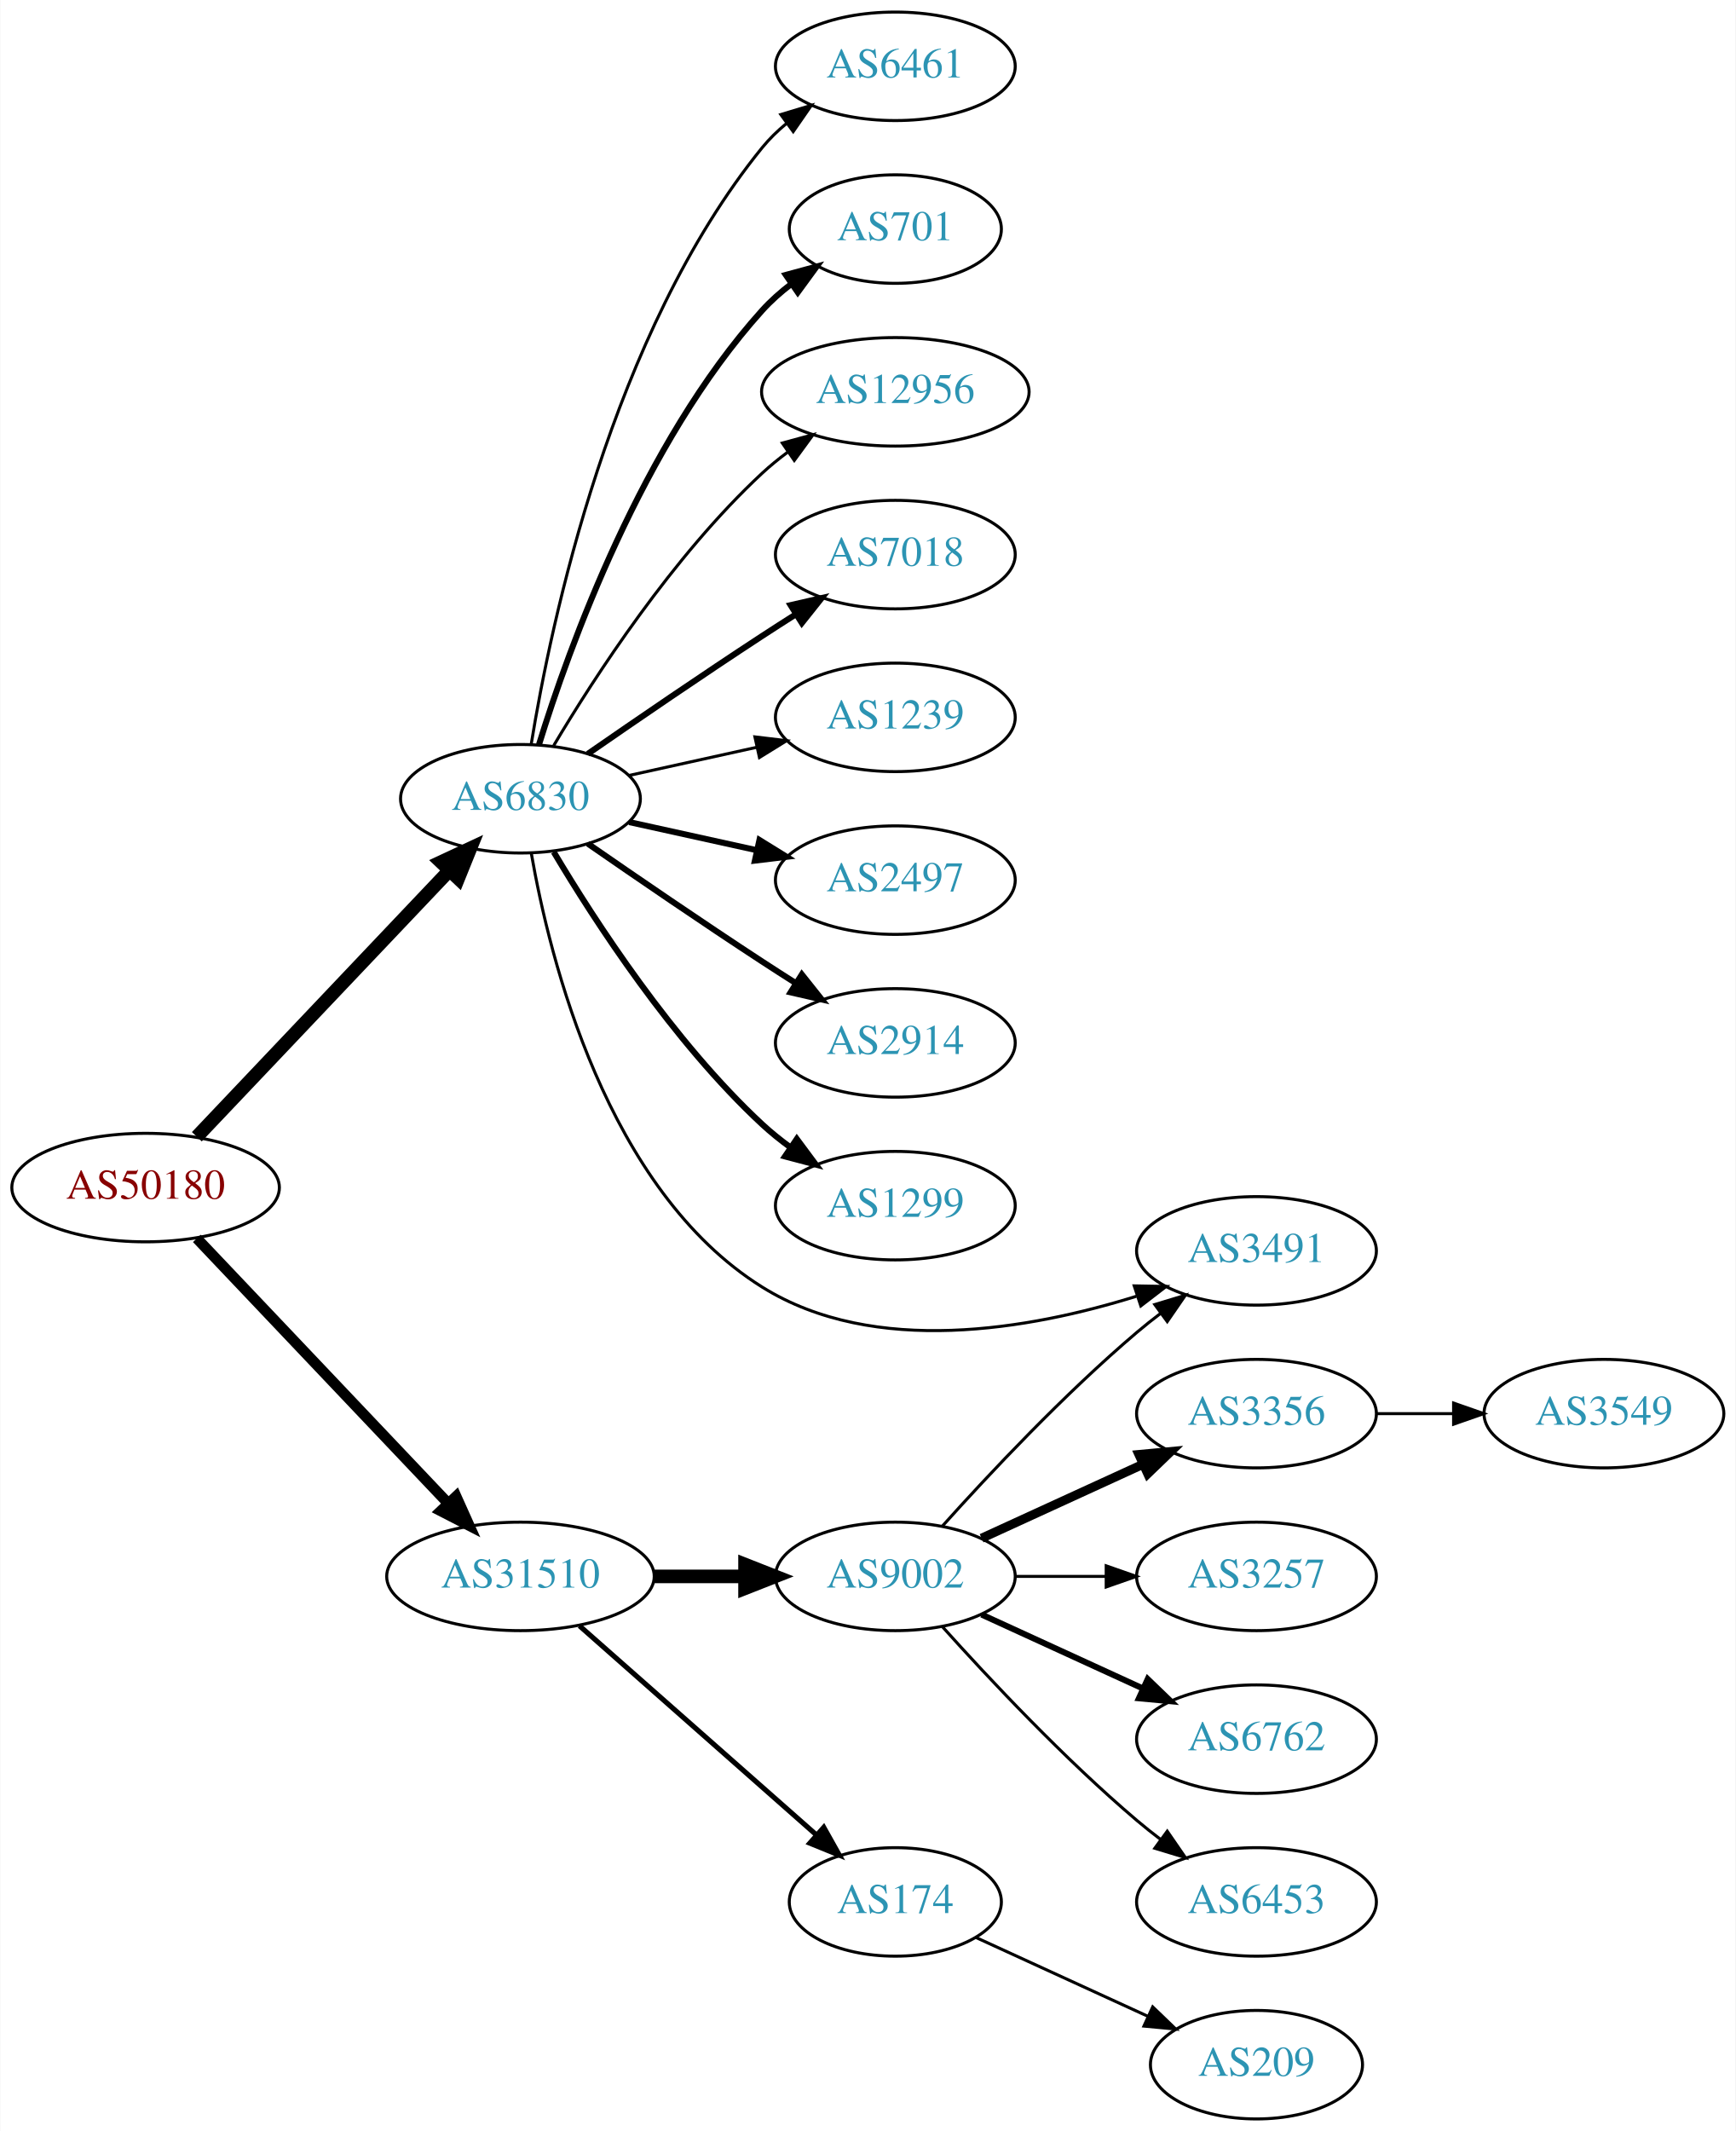
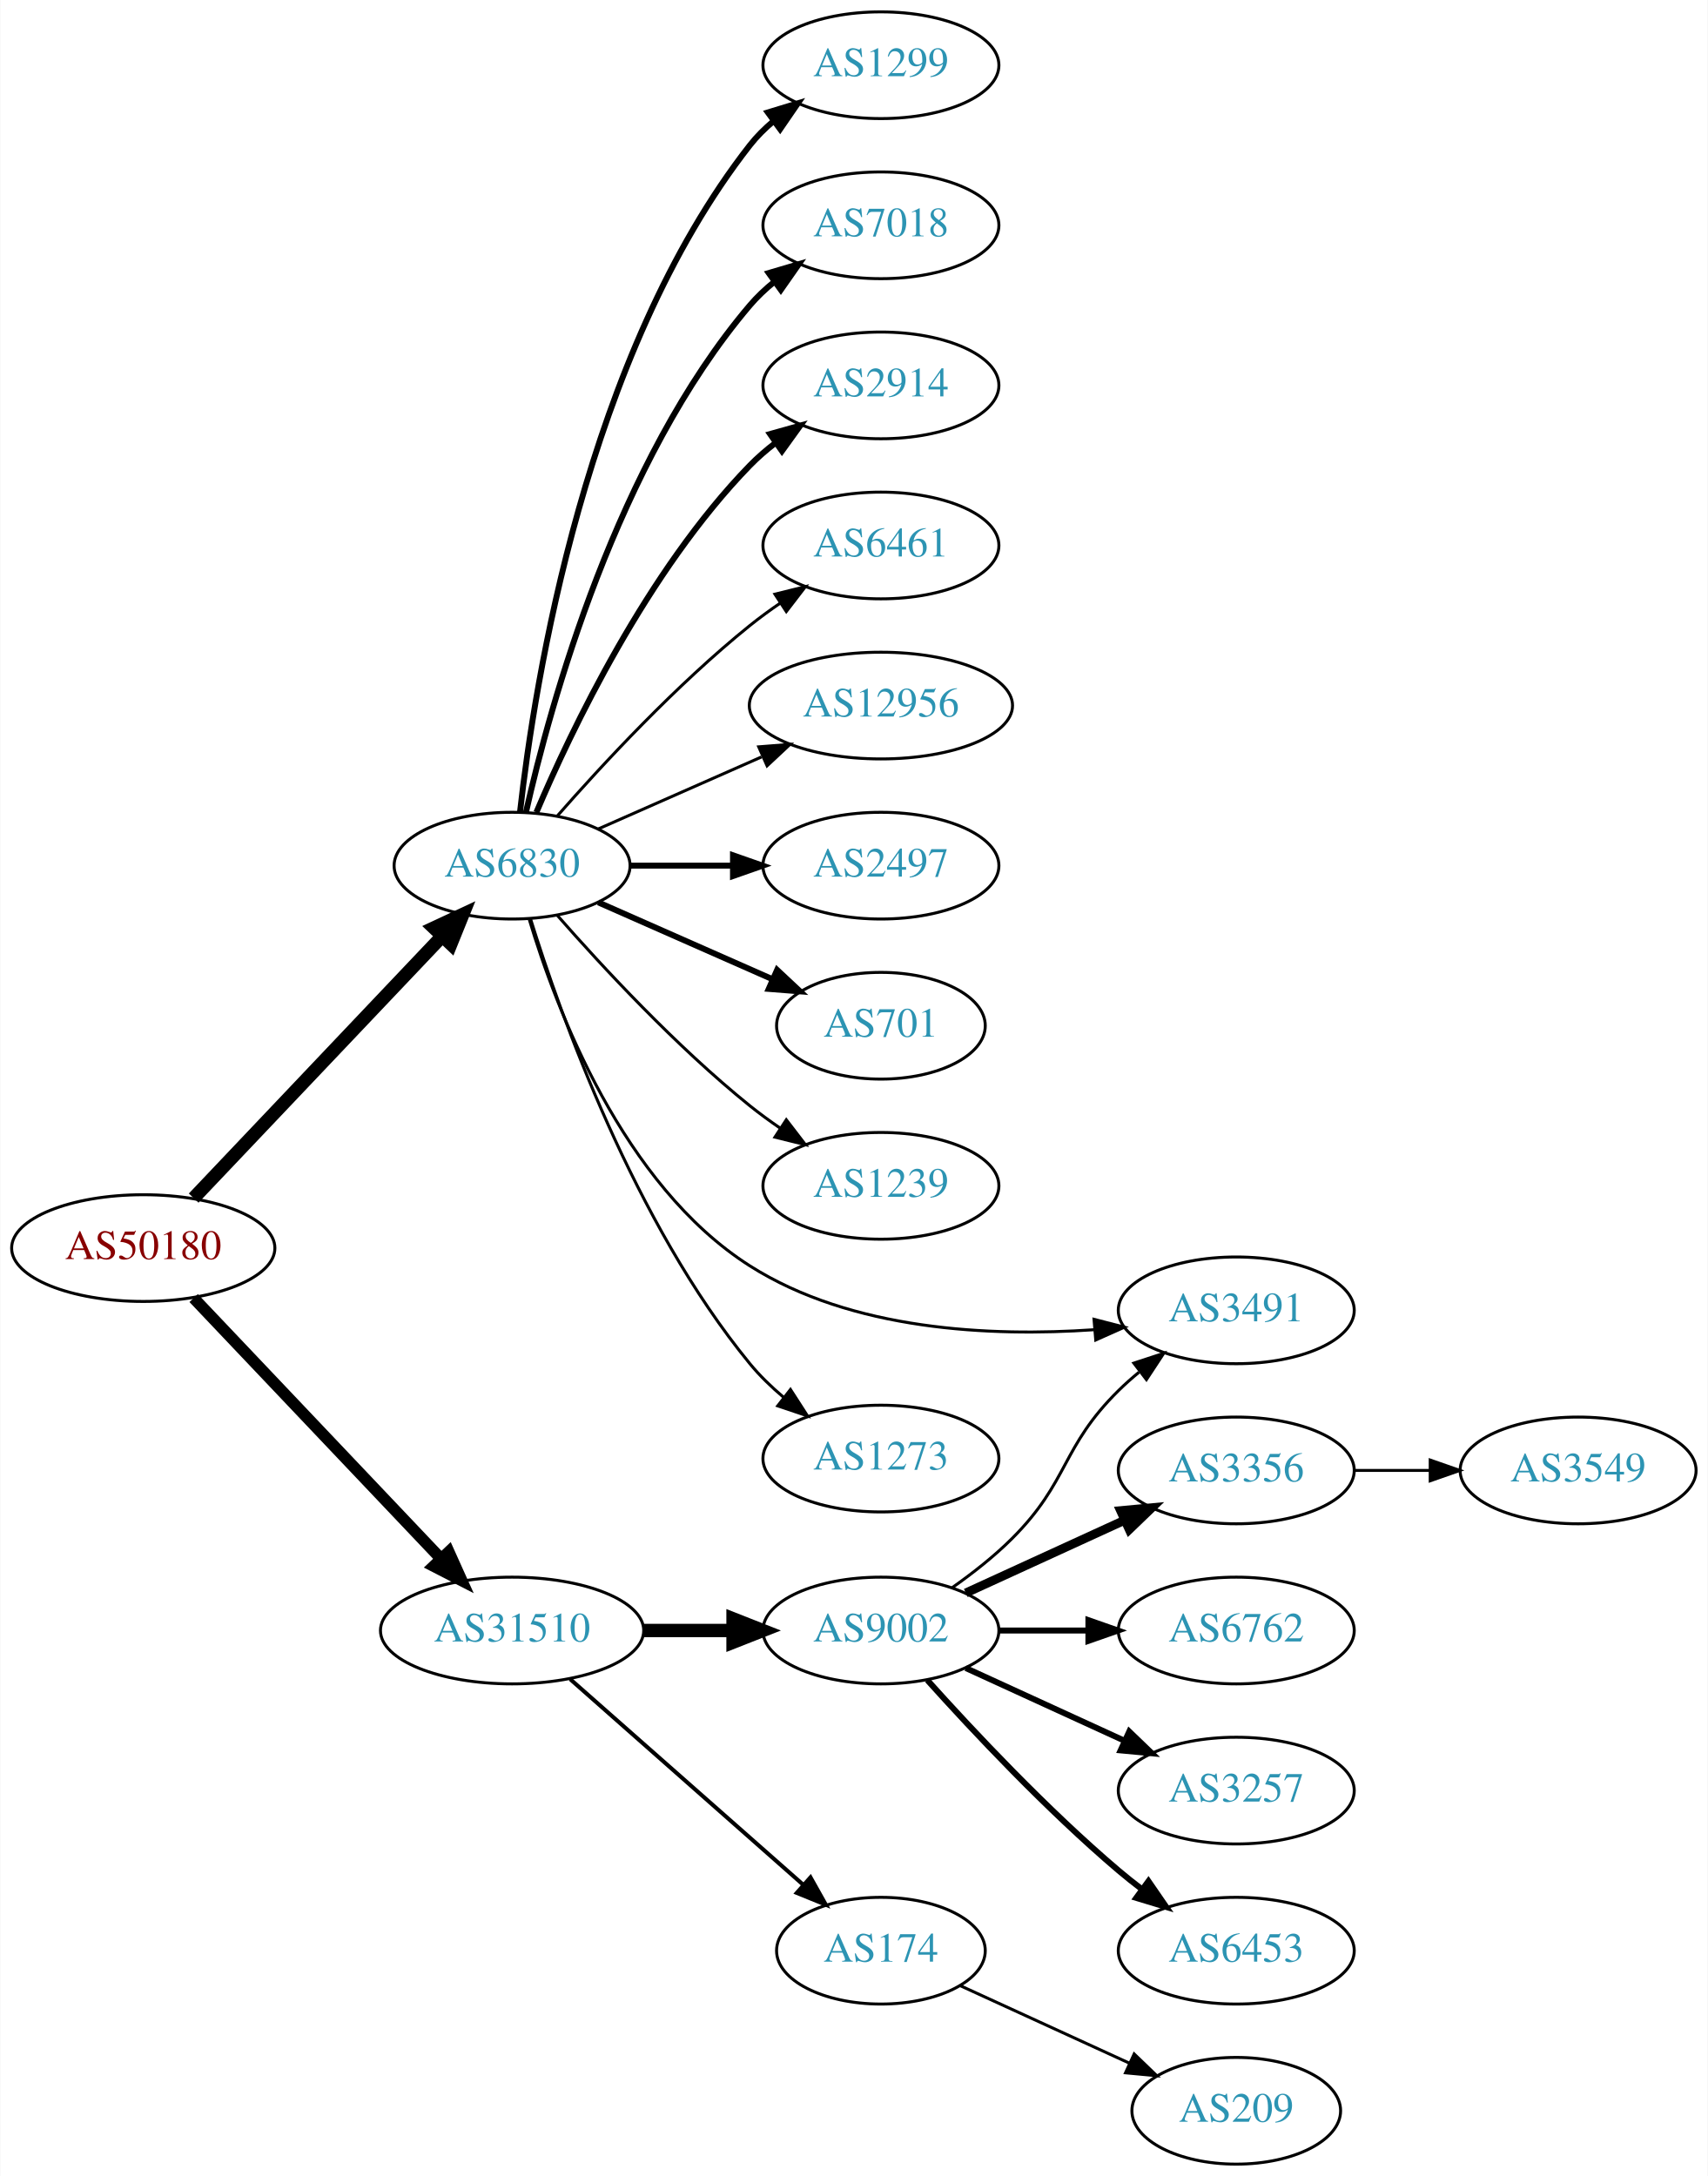
- <svg xmlns="http://www.w3.org/2000/svg" xmlns:xlink="http://www.w3.org/1999/xlink" width="576pt" height="707pt" viewBox="0.00 0.00 575.76 707.00">
-   <g id="graph0" class="graph" transform="scale(1 1) rotate(0) translate(4 703)">
-     <polygon fill="white" stroke="none" points="-4,4 -4,-703 571.762,-703 571.762,4 -4,4" />
+ <svg xmlns="http://www.w3.org/2000/svg" xmlns:xlink="http://www.w3.org/1999/xlink" width="576pt" height="734pt" viewBox="0.00 0.00 575.76 734.00">
+   <g id="graph0" class="graph" transform="scale(1 1) rotate(0) translate(4 730)">
+     <polygon fill="white" stroke="none" points="-4,4 -4,-730 571.762,-730 571.762,4 -4,4" />
    <g id="node1" class="node">
      <g id="a_node1">
        <a xlink:href="/asn/50180" xlink:title="AS50180 ~ MED-EL-AS [AT]">
          <ellipse fill="#ffffff" stroke="black" cx="44.196" cy="-309" rx="44.393" ry="18" />
          <text text-anchor="middle" x="44.196" y="-305.3" font-family="Times,serif" font-size="14.00" fill="#880000">AS50180</text>
        </a>
      </g>
    </g>
    <g id="node2" class="node">
      <g id="a_node2">
        <a xlink:href="/asn/6830" xlink:title="AS6830 ~ LGI-UPC [AT]">
          <ellipse fill="#ffffff" stroke="black" cx="168.588" cy="-438" rx="39.794" ry="18" />
          <text text-anchor="middle" x="168.588" y="-434.3" font-family="Times,serif" font-size="14.00" fill="#2c94b3">AS6830</text>
        </a>
      </g>
    </g>
    <g id="edge1" class="edge">
      <path fill="none" stroke="black" stroke-width="4.5" d="M61.197,-325.864C82.572,-348.393 120.567,-388.44 144.893,-414.08" />
      <polygon fill="black" stroke="black" stroke-width="4.5" points="142.231,-416.995 151.971,-421.539 147.944,-411.575 142.231,-416.995" />
    </g>
    <g id="node3" class="node">
      <g id="a_node3">
        <a xlink:href="/asn/31510" xlink:title="AS31510 ~ Innsbrucker Kommunalbetriebe AG [AT]">
          <ellipse fill="#ffffff" stroke="black" cx="168.588" cy="-180" rx="44.393" ry="18" />
          <text text-anchor="middle" x="168.588" y="-176.3" font-family="Times,serif" font-size="14.00" fill="#2c94b3">AS31510</text>
        </a>
      </g>
    </g>
    <g id="edge2" class="edge">
-       <path fill="none" stroke="black" stroke-width="3.536" d="M61.197,-292.136C82.454,-269.731 120.15,-229.999 144.491,-204.344" />
-       <polygon fill="black" stroke="black" stroke-width="3.536" points="147.24,-206.532 151.584,-196.869 142.162,-201.714 147.24,-206.532" />
+       <path fill="none" stroke="black" stroke-width="3.9" d="M61.197,-292.136C82.454,-269.731 120.15,-229.999 144.491,-204.344" />
+       <polygon fill="black" stroke="black" stroke-width="3.9" points="147.24,-206.532 151.584,-196.869 142.162,-201.714 147.24,-206.532" />
    </g>
    <g id="node4" class="node">
      <g id="a_node4">
-         <a xlink:href="/asn/6461" xlink:title="AS6461 ~ Zayo Bandwidth [US]">
-           <ellipse fill="#ffffff" stroke="black" cx="292.98" cy="-681" rx="39.794" ry="18" />
-           <text text-anchor="middle" x="292.98" y="-677.3" font-family="Times,serif" font-size="14.00" fill="#2c94b3">AS6461</text>
+         <a xlink:href="/asn/1299" xlink:title="AS1299 ~ Telia Carrier [EU]">
+           <ellipse fill="#ffffff" stroke="black" cx="292.98" cy="-708" rx="39.794" ry="18" />
+           <text text-anchor="middle" x="292.98" y="-704.3" font-family="Times,serif" font-size="14.00" fill="#2c94b3">AS1299</text>
        </a>
      </g>
    </g>
    <g id="edge3" class="edge">
-       <path fill="none" stroke="black" d="M172.169,-456.178C178.624,-495.997 198.695,-592.286 248.784,-654 251.153,-656.918 253.926,-659.612 256.903,-662.075" />
-       <polygon fill="black" stroke="black" points="254.978,-665.003 265.125,-668.052 259.094,-659.341 254.978,-665.003" />
+       <path fill="none" stroke="black" stroke-width="2" d="M171.268,-456.129C176.098,-499.368 193.439,-610.216 248.784,-681 251.099,-683.961 253.836,-686.683 256.791,-689.164" />
+       <polygon fill="black" stroke="black" stroke-width="2" points="254.847,-692.078 264.982,-695.165 258.985,-686.432 254.847,-692.078" />
    </g>
    <g id="node5" class="node">
      <g id="a_node5">
-         <a xlink:href="/asn/701" xlink:title="AS701 ~ UUNET [US]">
-           <ellipse fill="#ffffff" stroke="black" cx="292.98" cy="-627" rx="35.194" ry="18" />
-           <text text-anchor="middle" x="292.98" y="-623.3" font-family="Times,serif" font-size="14.00" fill="#2c94b3">AS701</text>
+         <a xlink:href="/asn/7018" xlink:title="AS7018 ~ AT&amp;T Services, Inc. [US]">
+           <ellipse fill="#ffffff" stroke="black" cx="292.98" cy="-654" rx="39.794" ry="18" />
+           <text text-anchor="middle" x="292.98" y="-650.3" font-family="Times,serif" font-size="14.00" fill="#2c94b3">AS7018</text>
        </a>
      </g>
    </g>
    <g id="edge4" class="edge">
-       <path fill="none" stroke="black" stroke-width="2" d="M174.726,-455.94C184.629,-487.979 208.966,-555.812 248.784,-600 251.648,-603.178 254.972,-606.119 258.48,-608.8" />
-       <polygon fill="black" stroke="black" stroke-width="2" points="256.646,-611.786 266.869,-614.569 260.613,-606.018 256.646,-611.786" />
+       <path fill="none" stroke="black" stroke-width="2" d="M173.282,-456.075C181.422,-492.148 203.855,-574.14 248.784,-627 251.219,-629.864 254.035,-632.521 257.04,-634.961" />
+       <polygon fill="black" stroke="black" stroke-width="2" points="255.139,-637.905 265.3,-640.906 259.228,-632.224 255.139,-637.905" />
    </g>
    <g id="node6" class="node">
      <g id="a_node6">
-         <a xlink:href="/asn/12956" xlink:title="AS12956 ~ TELXIUS [ES]">
-           <ellipse fill="#ffffff" stroke="black" cx="292.98" cy="-573" rx="44.393" ry="18" />
-           <text text-anchor="middle" x="292.98" y="-569.3" font-family="Times,serif" font-size="14.00" fill="#2c94b3">AS12956</text>
+         <a xlink:href="/asn/2914" xlink:title="AS2914 ~ NTT America, Inc. [US]">
+           <ellipse fill="#ffffff" stroke="black" cx="292.98" cy="-600" rx="39.794" ry="18" />
+           <text text-anchor="middle" x="292.98" y="-596.3" font-family="Times,serif" font-size="14.00" fill="#2c94b3">AS2914</text>
        </a>
      </g>
    </g>
    <g id="edge5" class="edge">
-       <path fill="none" stroke="black" d="M179.634,-455.671C193.205,-478.472 219.137,-518.472 248.784,-546 251.391,-548.42 254.244,-550.746 257.203,-552.948" />
-       <polygon fill="black" stroke="black" points="255.481,-556.012 265.703,-558.8 259.451,-550.246 255.481,-556.012" />
+       <path fill="none" stroke="black" stroke-width="2" d="M176.779,-455.975C188.546,-483.682 214.12,-537.348 248.784,-573 251.404,-575.695 254.345,-578.239 257.428,-580.608" />
+       <polygon fill="black" stroke="black" stroke-width="2" points="255.594,-583.597 265.796,-586.455 259.603,-577.859 255.594,-583.597" />
    </g>
    <g id="node7" class="node">
      <g id="a_node7">
-         <a xlink:href="/asn/7018" xlink:title="AS7018 ~ AT&amp;T Services, Inc. [US]">
-           <ellipse fill="#ffffff" stroke="black" cx="292.98" cy="-519" rx="39.794" ry="18" />
-           <text text-anchor="middle" x="292.98" y="-515.3" font-family="Times,serif" font-size="14.00" fill="#2c94b3">AS7018</text>
+         <a xlink:href="/asn/6461" xlink:title="AS6461 ~ Zayo Bandwidth [US]">
+           <ellipse fill="#ffffff" stroke="black" cx="292.98" cy="-546" rx="39.794" ry="18" />
+           <text text-anchor="middle" x="292.98" y="-542.3" font-family="Times,serif" font-size="14.00" fill="#2c94b3">AS6461</text>
        </a>
      </g>
    </g>
    <g id="edge6" class="edge">
-       <path fill="none" stroke="black" stroke-width="2" d="M190.945,-452.901C206.796,-463.877 228.999,-479.079 248.784,-492 252.366,-494.339 256.137,-496.759 259.897,-499.144" />
-       <polygon fill="black" stroke="black" stroke-width="2" points="258.23,-502.231 268.558,-504.596 261.959,-496.307 258.23,-502.231" />
+       <path fill="none" stroke="black" d="M183.74,-454.663C198.842,-471.894 223.963,-499.024 248.784,-519 252.04,-521.62 255.565,-524.192 259.149,-526.646" />
+       <polygon fill="black" stroke="black" points="257.237,-529.577 267.522,-532.121 261.068,-523.719 257.237,-529.577" />
    </g>
    <g id="node8" class="node">
      <g id="a_node8">
-         <a xlink:href="/asn/1239" xlink:title="AS1239 ~ Sprint [US]">
-           <ellipse fill="#ffffff" stroke="black" cx="292.98" cy="-465" rx="39.794" ry="18" />
-           <text text-anchor="middle" x="292.98" y="-461.3" font-family="Times,serif" font-size="14.00" fill="#2c94b3">AS1239</text>
+         <a xlink:href="/asn/12956" xlink:title="AS12956 ~ TELXIUS [ES]">
+           <ellipse fill="#ffffff" stroke="black" cx="292.98" cy="-492" rx="44.393" ry="18" />
+           <text text-anchor="middle" x="292.98" y="-488.3" font-family="Times,serif" font-size="14.00" fill="#2c94b3">AS12956</text>
        </a>
      </g>
    </g>
    <g id="edge7" class="edge">
-       <path fill="none" stroke="black" d="M204.661,-445.737C217.848,-448.646 233.028,-451.995 246.994,-455.076" />
-       <polygon fill="black" stroke="black" points="246.383,-458.525 256.903,-457.262 247.891,-451.69 246.383,-458.525" />
+       <path fill="none" stroke="black" d="M197.667,-450.389C213.984,-457.587 234.794,-466.769 252.714,-474.675" />
+       <polygon fill="black" stroke="black" points="251.763,-478.081 262.325,-478.916 254.588,-471.677 251.763,-478.081" />
    </g>
    <g id="node9" class="node">
      <g id="a_node9">
        <a xlink:href="/asn/2497" xlink:title="AS2497 ~ Internet Initiative Japan Inc. [JP]">
-           <ellipse fill="#ffffff" stroke="black" cx="292.98" cy="-411" rx="39.794" ry="18" />
-           <text text-anchor="middle" x="292.98" y="-407.3" font-family="Times,serif" font-size="14.00" fill="#2c94b3">AS2497</text>
+           <ellipse fill="#ffffff" stroke="black" cx="292.98" cy="-438" rx="39.794" ry="18" />
+           <text text-anchor="middle" x="292.98" y="-434.3" font-family="Times,serif" font-size="14.00" fill="#2c94b3">AS2497</text>
        </a>
      </g>
    </g>
    <g id="edge8" class="edge">
-       <path fill="none" stroke="black" stroke-width="2" d="M204.661,-430.263C217.848,-427.354 233.028,-424.005 246.994,-420.924" />
-       <polygon fill="black" stroke="black" stroke-width="2" points="247.891,-424.31 256.903,-418.738 246.383,-417.475 247.891,-424.31" />
+       <path fill="none" stroke="black" stroke-width="2" d="M208.314,-438C219.252,-438 231.303,-438 242.769,-438" />
+       <polygon fill="black" stroke="black" stroke-width="2" points="243.087,-441.5 253.087,-438 243.087,-434.5 243.087,-441.5" />
    </g>
    <g id="node10" class="node">
      <g id="a_node10">
-         <a xlink:href="/asn/2914" xlink:title="AS2914 ~ NTT America, Inc. [US]">
-           <ellipse fill="#ffffff" stroke="black" cx="292.98" cy="-357" rx="39.794" ry="18" />
-           <text text-anchor="middle" x="292.98" y="-353.3" font-family="Times,serif" font-size="14.00" fill="#2c94b3">AS2914</text>
+         <a xlink:href="/asn/701" xlink:title="AS701 ~ UUNET [US]">
+           <ellipse fill="#ffffff" stroke="black" cx="292.98" cy="-384" rx="35.194" ry="18" />
+           <text text-anchor="middle" x="292.98" y="-380.3" font-family="Times,serif" font-size="14.00" fill="#2c94b3">AS701</text>
        </a>
      </g>
    </g>
    <g id="edge9" class="edge">
-       <path fill="none" stroke="black" stroke-width="2" d="M190.945,-423.099C206.796,-412.123 228.999,-396.921 248.784,-384 252.366,-381.661 256.137,-379.241 259.897,-376.856" />
-       <polygon fill="black" stroke="black" stroke-width="2" points="261.959,-379.693 268.558,-371.404 258.23,-373.769 261.959,-379.693" />
+       <path fill="none" stroke="black" stroke-width="2" d="M197.667,-425.611C215.096,-417.922 237.653,-407.969 256.337,-399.726" />
+       <polygon fill="black" stroke="black" stroke-width="2" points="257.97,-402.831 265.707,-395.592 255.145,-396.427 257.97,-402.831" />
    </g>
    <g id="node11" class="node">
      <g id="a_node11">
-         <a xlink:href="/asn/1299" xlink:title="AS1299 ~ Telia Carrier [EU]">
-           <ellipse fill="#ffffff" stroke="black" cx="292.98" cy="-303" rx="39.794" ry="18" />
-           <text text-anchor="middle" x="292.98" y="-299.3" font-family="Times,serif" font-size="14.00" fill="#2c94b3">AS1299</text>
+         <a xlink:href="/asn/1239" xlink:title="AS1239 ~ Sprint [US]">
+           <ellipse fill="#ffffff" stroke="black" cx="292.98" cy="-330" rx="39.794" ry="18" />
+           <text text-anchor="middle" x="292.98" y="-326.3" font-family="Times,serif" font-size="14.00" fill="#2c94b3">AS1239</text>
        </a>
      </g>
    </g>
    <g id="edge10" class="edge">
-       <path fill="none" stroke="black" stroke-width="2" d="M179.634,-420.329C193.205,-397.528 219.137,-357.528 248.784,-330 251.691,-327.301 254.904,-324.72 258.228,-322.297" />
-       <polygon fill="black" stroke="black" stroke-width="2" points="260.287,-325.13 266.606,-316.625 256.363,-319.333 260.287,-325.13" />
+       <path fill="none" stroke="black" d="M183.74,-421.337C198.842,-404.106 223.963,-376.976 248.784,-357 252.04,-354.38 255.565,-351.808 259.149,-349.354" />
+       <polygon fill="black" stroke="black" points="261.068,-352.281 267.522,-343.879 257.237,-346.423 261.068,-352.281" />
    </g>
    <g id="node12" class="node">
      <g id="a_node12">
        <a xlink:href="/asn/3491" xlink:title="AS3491 ~ PCCW Global, Inc. [US]">
          <ellipse fill="#ffffff" stroke="black" cx="412.823" cy="-288" rx="39.794" ry="18" />
          <text text-anchor="middle" x="412.823" y="-284.3" font-family="Times,serif" font-size="14.00" fill="#2c94b3">AS3491</text>
        </a>
      </g>
    </g>
    <g id="edge11" class="edge">
-       <path fill="none" stroke="black" d="M172.161,-420.026C178.252,-385.005 197.132,-308.243 248.784,-276 286.036,-252.746 337.816,-261.985 372.954,-272.934" />
-       <polygon fill="black" stroke="black" points="372.25,-276.388 382.844,-276.197 374.444,-269.74 372.25,-276.388" />
+       <path fill="none" stroke="black" d="M174.4,-419.803C183.407,-389.723 205.895,-330.249 248.784,-303 283.138,-281.174 330.068,-279.071 364.758,-281.456" />
+       <polygon fill="black" stroke="black" points="364.846,-284.975 375.103,-282.323 365.431,-278 364.846,-284.975" />
    </g>
    <g id="node13" class="node">
      <g id="a_node13">
-         <a xlink:href="/asn/9002" xlink:title="AS9002 ~ RETN Limited [EU]">
-           <ellipse fill="#ffffff" stroke="black" cx="292.98" cy="-180" rx="39.794" ry="18" />
-           <text text-anchor="middle" x="292.98" y="-176.3" font-family="Times,serif" font-size="14.00" fill="#2c94b3">AS9002</text>
+         <a xlink:href="/asn/1273" xlink:title="AS1273 ~ Vodafone Group PLC [EU]">
+           <ellipse fill="#ffffff" stroke="black" cx="292.98" cy="-238" rx="39.794" ry="18" />
+           <text text-anchor="middle" x="292.98" y="-234.3" font-family="Times,serif" font-size="14.00" fill="#2c94b3">AS1273</text>
        </a>
      </g>
    </g>
    <g id="edge12" class="edge">
-       <path fill="none" stroke="black" stroke-width="4.5" d="M213.084,-180C222.773,-180 233.11,-180 243.002,-180" />
-       <polygon fill="black" stroke="black" stroke-width="4.5" points="243.105,-183.938 253.105,-180 243.105,-176.063 243.105,-183.938" />
+       <path fill="none" stroke="black" d="M174.759,-420.218C184.867,-387.701 209.731,-317.622 248.784,-270 252.102,-265.954 256.038,-262.146 260.163,-258.665" />
+       <polygon fill="black" stroke="black" points="262.473,-261.302 268.214,-252.398 258.173,-255.778 262.473,-261.302" />
    </g>
    <g id="node14" class="node">
      <g id="a_node14">
        <a xlink:href="/asn/174" xlink:title="AS174 ~ Cogent Communications [US]">
          <ellipse fill="#ffffff" stroke="black" cx="292.98" cy="-72" rx="35.194" ry="18" />
          <text text-anchor="middle" x="292.98" y="-68.3" font-family="Times,serif" font-size="14.00" fill="#2c94b3">AS174</text>
        </a>
      </g>
    </g>
    <g id="edge13" class="edge">
-       <path fill="none" stroke="black" stroke-width="1.688" d="M188.177,-163.597C209.114,-145.122 243.26,-114.991 266.632,-94.368" />
-       <polygon fill="black" stroke="black" stroke-width="1.688" points="269.228,-96.745 274.41,-87.504 264.596,-91.496 269.228,-96.745" />
-     </g>
-     <g id="edge15" class="edge">
-       <path fill="none" stroke="black" d="M308.626,-196.725C323.927,-213.765 349.025,-240.523 373.176,-261 375.674,-263.117 378.334,-265.232 381.045,-267.293" />
-       <polygon fill="black" stroke="black" points="379.082,-270.194 389.222,-273.266 383.212,-264.541 379.082,-270.194" />
+       <path fill="none" stroke="black" stroke-width="1.35" d="M188.177,-163.597C209.114,-145.122 243.26,-114.991 266.632,-94.368" />
+       <polygon fill="black" stroke="black" stroke-width="1.35" points="269.228,-96.745 274.41,-87.504 264.596,-91.496 269.228,-96.745" />
    </g>
    <g id="node15" class="node">
      <g id="a_node15">
+         <a xlink:href="/asn/9002" xlink:title="AS9002 ~ RETN Limited [EU]">
+           <ellipse fill="#ffffff" stroke="black" cx="292.98" cy="-180" rx="39.794" ry="18" />
+           <text text-anchor="middle" x="292.98" y="-176.3" font-family="Times,serif" font-size="14.00" fill="#2c94b3">AS9002</text>
+         </a>
+       </g>
+     </g>
+     <g id="edge14" class="edge">
+       <path fill="none" stroke="black" stroke-width="4.5" d="M213.084,-180C222.773,-180 233.11,-180 243.002,-180" />
+       <polygon fill="black" stroke="black" stroke-width="4.5" points="243.105,-183.938 253.105,-180 243.105,-176.063 243.105,-183.938" />
+     </g>
+     <g id="node21" class="node">
+       <g id="a_node21">
+         <a xlink:href="/asn/209" xlink:title="AS209 ~ CenturyLink Communications, LLC [US]">
+           <ellipse fill="#ffffff" stroke="black" cx="412.823" cy="-18" rx="35.194" ry="18" />
+           <text text-anchor="middle" x="412.823" y="-14.3" font-family="Times,serif" font-size="14.00" fill="#2c94b3">AS209</text>
+         </a>
+       </g>
+     </g>
+     <g id="edge21" class="edge">
+       <path fill="none" stroke="black" d="M319.841,-60.15C336.573,-52.483 358.563,-42.406 376.847,-34.028" />
+       <polygon fill="black" stroke="black" points="378.389,-37.171 386.022,-29.823 375.473,-30.807 378.389,-37.171" />
+     </g>
+     <g id="edge19" class="edge">
+       <path fill="none" stroke="black" d="M317.051,-194.479C323.898,-199.309 331.167,-205 337.176,-211 356.554,-230.348 353.677,-241.775 373.176,-261 375.307,-263.101 377.618,-265.153 380.014,-267.126" />
+       <polygon fill="black" stroke="black" points="378.276,-270.203 388.347,-273.493 382.526,-264.641 378.276,-270.203" />
+     </g>
+     <g id="node16" class="node">
+       <g id="a_node16">
        <a xlink:href="/asn/3356" xlink:title="AS3356 ~ Level 3 Parent, LLC [US]">
          <ellipse fill="#ffffff" stroke="black" cx="412.823" cy="-234" rx="39.794" ry="18" />
          <text text-anchor="middle" x="412.823" y="-230.3" font-family="Times,serif" font-size="14.00" fill="#2c94b3">AS3356</text>
        </a>
      </g>
    </g>
-     <g id="edge14" class="edge">
+     <g id="edge15" class="edge">
      <path fill="none" stroke="black" stroke-width="3" d="M321.609,-192.661C337.566,-199.973 357.837,-209.261 375.119,-217.181" />
      <polygon fill="black" stroke="black" stroke-width="3" points="373.818,-220.435 384.367,-221.419 376.734,-214.071 373.818,-220.435" />
-     </g>
-     <g id="node16" class="node">
-       <g id="a_node16">
-         <a xlink:href="/asn/3257" xlink:title="AS3257 ~ GTT [DE]">
-           <ellipse fill="#ffffff" stroke="black" cx="412.823" cy="-180" rx="39.794" ry="18" />
-           <text text-anchor="middle" x="412.823" y="-176.3" font-family="Times,serif" font-size="14.00" fill="#2c94b3">AS3257</text>
-         </a>
-       </g>
-     </g>
-     <g id="edge16" class="edge">
-       <path fill="none" stroke="black" d="M332.893,-180C342.446,-180 352.796,-180 362.759,-180" />
-       <polygon fill="black" stroke="black" points="362.951,-183.5 372.951,-180 362.951,-176.5 362.951,-183.5" />
    </g>
    <g id="node17" class="node">
      <g id="a_node17">
        <a xlink:href="/asn/6762" xlink:title="AS6762 ~ TELECOM ITALIA SPARKLE S.p.A. [IT]">
+           <ellipse fill="#ffffff" stroke="black" cx="412.823" cy="-180" rx="39.794" ry="18" />
+           <text text-anchor="middle" x="412.823" y="-176.3" font-family="Times,serif" font-size="14.00" fill="#2c94b3">AS6762</text>
+         </a>
+       </g>
+     </g>
+     <g id="edge16" class="edge">
+       <path fill="none" stroke="black" stroke-width="2" d="M332.893,-180C342.446,-180 352.796,-180 362.759,-180" />
+       <polygon fill="black" stroke="black" stroke-width="2" points="362.951,-183.5 372.951,-180 362.951,-176.5 362.951,-183.5" />
+     </g>
+     <g id="node18" class="node">
+       <g id="a_node18">
+         <a xlink:href="/asn/3257" xlink:title="AS3257 ~ GTT [DE]">
          <ellipse fill="#ffffff" stroke="black" cx="412.823" cy="-126" rx="39.794" ry="18" />
-           <text text-anchor="middle" x="412.823" y="-122.3" font-family="Times,serif" font-size="14.00" fill="#2c94b3">AS6762</text>
+           <text text-anchor="middle" x="412.823" y="-122.3" font-family="Times,serif" font-size="14.00" fill="#2c94b3">AS3257</text>
        </a>
      </g>
    </g>
    <g id="edge17" class="edge">
      <path fill="none" stroke="black" stroke-width="2" d="M321.609,-167.339C337.566,-160.027 357.837,-150.739 375.119,-142.819" />
      <polygon fill="black" stroke="black" stroke-width="2" points="376.734,-145.929 384.367,-138.581 373.818,-139.565 376.734,-145.929" />
    </g>
-     <g id="node18" class="node">
-       <g id="a_node18">
+     <g id="node19" class="node">
+       <g id="a_node19">
        <a xlink:href="/asn/6453" xlink:title="AS6453 ~ TATA COMMUNICATIONS (AMERICA) INC [US]">
          <ellipse fill="#ffffff" stroke="black" cx="412.823" cy="-72" rx="39.794" ry="18" />
          <text text-anchor="middle" x="412.823" y="-68.3" font-family="Times,serif" font-size="14.00" fill="#2c94b3">AS6453</text>
        </a>
      </g>
    </g>
    <g id="edge18" class="edge">
-       <path fill="none" stroke="black" d="M308.626,-163.275C323.927,-146.235 349.025,-119.477 373.176,-99 375.674,-96.883 378.334,-94.768 381.045,-92.707" />
-       <polygon fill="black" stroke="black" points="383.212,-95.459 389.222,-86.734 379.082,-89.806 383.212,-95.459" />
+       <path fill="none" stroke="black" stroke-width="2" d="M308.626,-163.275C323.927,-146.235 349.025,-119.477 373.176,-99 375.674,-96.883 378.334,-94.768 381.045,-92.707" />
+       <polygon fill="black" stroke="black" stroke-width="2" points="383.212,-95.459 389.222,-86.734 379.082,-89.806 383.212,-95.459" />
    </g>
    <g id="node20" class="node">
      <g id="a_node20">
-         <a xlink:href="/asn/209" xlink:title="AS209 ~ CenturyLink Communications, LLC [US]">
-           <ellipse fill="#ffffff" stroke="black" cx="412.823" cy="-18" rx="35.194" ry="18" />
-           <text text-anchor="middle" x="412.823" y="-14.3" font-family="Times,serif" font-size="14.00" fill="#2c94b3">AS209</text>
-         </a>
-       </g>
-     </g>
-     <g id="edge20" class="edge">
-       <path fill="none" stroke="black" d="M319.841,-60.15C336.573,-52.483 358.563,-42.406 376.847,-34.028" />
-       <polygon fill="black" stroke="black" points="378.389,-37.171 386.022,-29.823 375.473,-30.807 378.389,-37.171" />
-     </g>
-     <g id="node19" class="node">
-       <g id="a_node19">
        <a xlink:href="/asn/3549" xlink:title="AS3549 ~ Level 3 Parent, LLC [US]">
          <ellipse fill="#ffffff" stroke="black" cx="528.116" cy="-234" rx="39.794" ry="18" />
          <text text-anchor="middle" x="528.116" y="-230.3" font-family="Times,serif" font-size="14.00" fill="#2c94b3">AS3549</text>
        </a>
      </g>
    </g>
-     <g id="edge19" class="edge">
+     <g id="edge20" class="edge">
      <path fill="none" stroke="black" d="M452.495,-234C460.698,-234 469.462,-234 477.994,-234" />
      <polygon fill="black" stroke="black" points="478.233,-237.5 488.233,-234 478.233,-230.5 478.233,-237.5" />
    </g>
  </g>
</svg>
